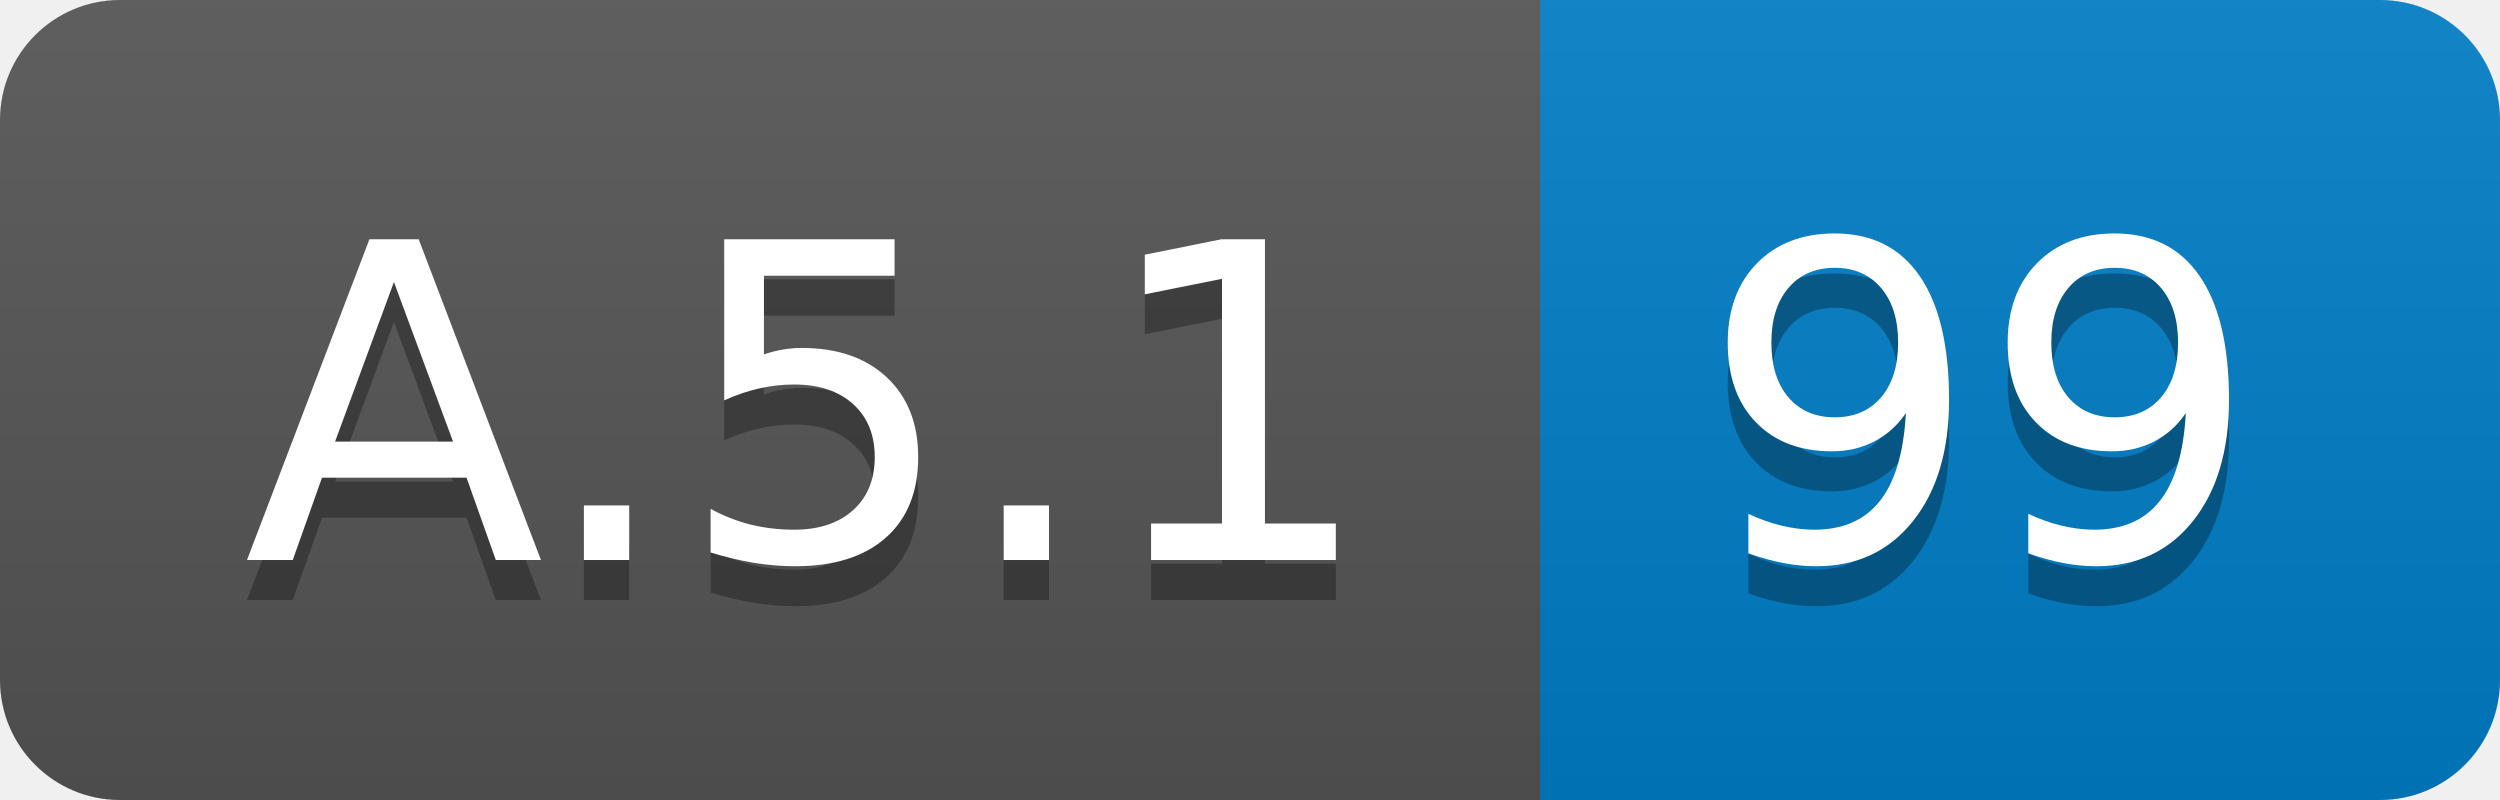
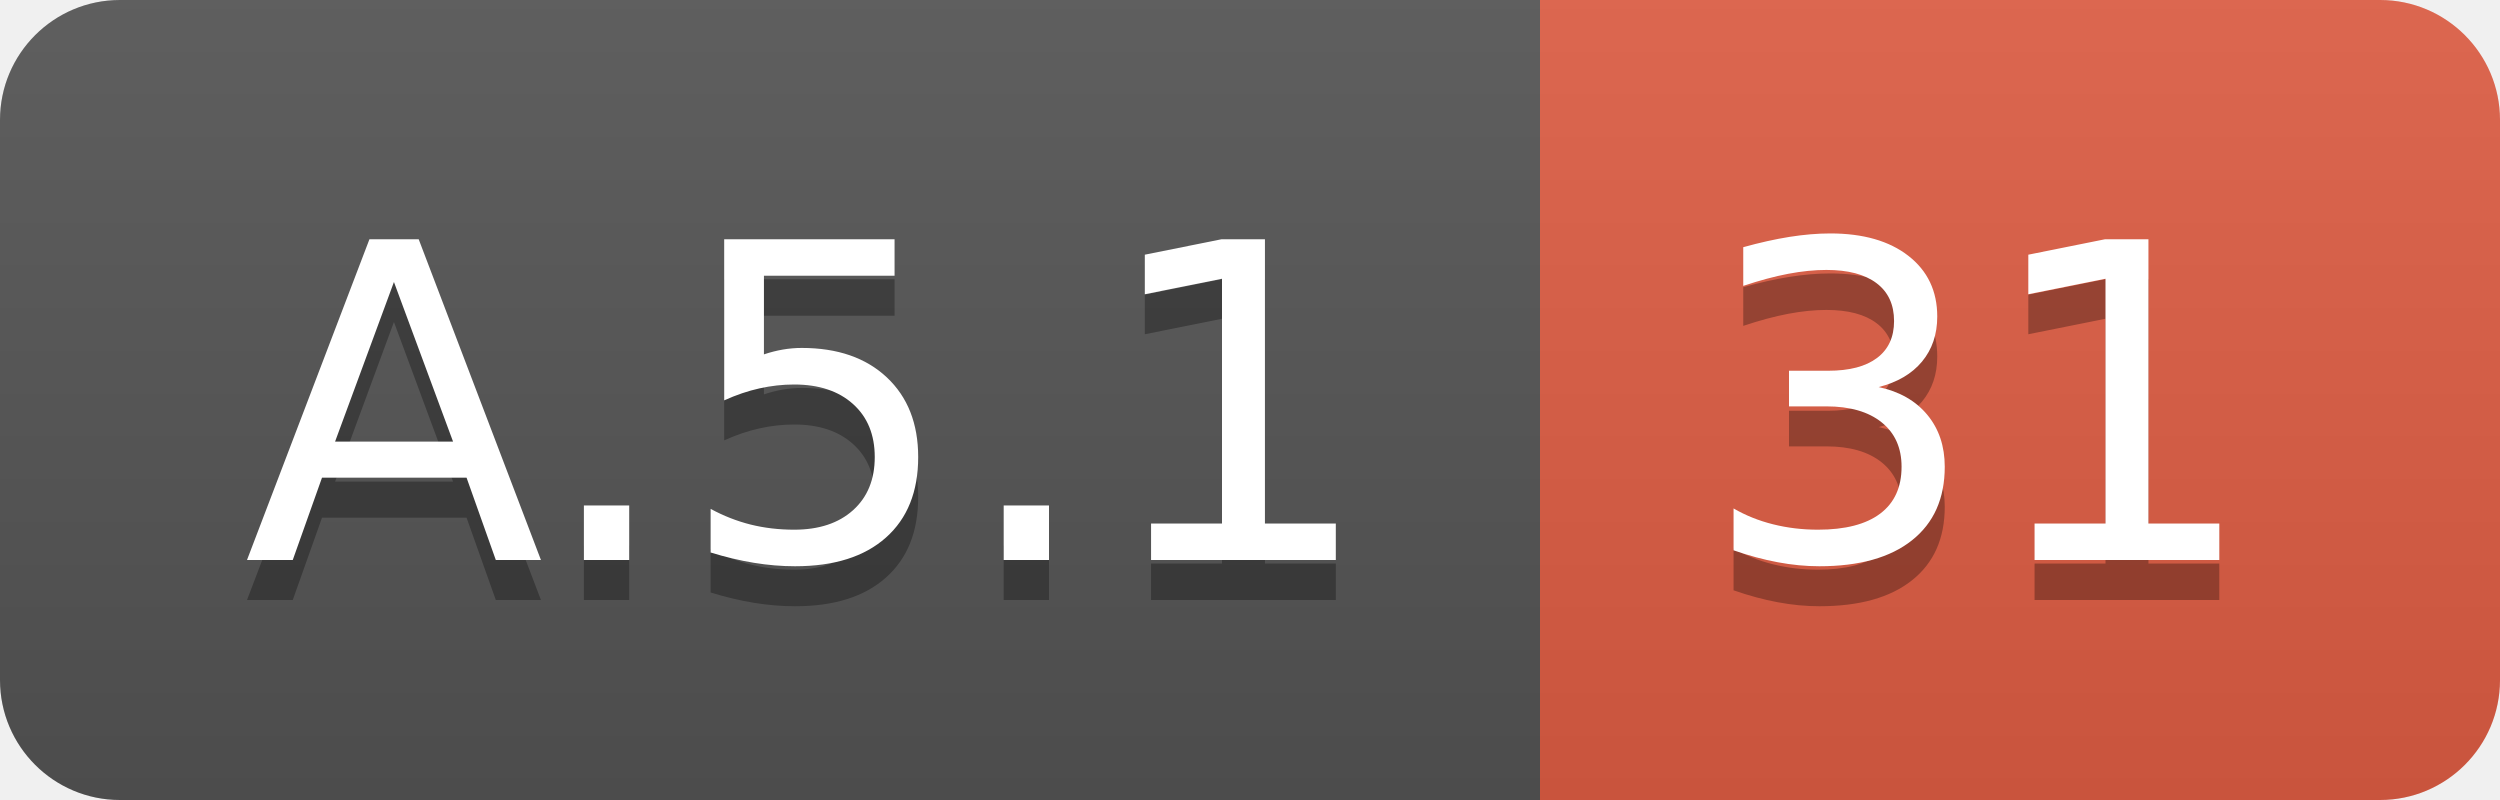
<svg xmlns="http://www.w3.org/2000/svg" width="62.5" height="20">
  <linearGradient id="smooth" x2="0" y2="100%">
    <stop offset="0" stop-color="#bbb" stop-opacity=".1" />
    <stop offset="1" stop-opacity=".1" />
  </linearGradient>
  <clipPath id="round">
    <rect width="62.5" height="20" rx="3" fill="#fff" />
  </clipPath>
  <g clip-path="url(#round)">
    <rect width="38.5" height="20" fill="#555" />
-     <rect x="38.5" width="24.0" height="20" fill="#007ec6" />
+     <rect x="38.5" width="24.0" height="20" fill="#e05d44" />
    <rect width="62.5" height="20" fill="url(#smooth)" />
  </g>
  <g fill="#fff" text-anchor="middle" font-family="DejaVu Sans,Verdana,Geneva,sans-serif" font-size="110">
    <text x="202.5" y="150" fill="#010101" fill-opacity=".3" transform="scale(0.1)" textLength="285.0" lengthAdjust="spacing">A.5.1</text>
    <text x="202.5" y="140" transform="scale(0.1)" textLength="285.0" lengthAdjust="spacing">A.5.1</text>
-     <text x="495.0" y="150" fill="#010101" fill-opacity=".3" transform="scale(0.1)" textLength="140.0" lengthAdjust="spacing">99</text>
-     <text x="495.0" y="140" transform="scale(0.1)" textLength="140.0" lengthAdjust="spacing">99</text>
+     <text x="495.0" y="150" fill="#010101" fill-opacity=".3" transform="scale(0.1)" textLength="140.0" lengthAdjust="spacing">31</text>
+     <text x="495.0" y="140" transform="scale(0.1)" textLength="140.0" lengthAdjust="spacing">31</text>
  </g>
</svg>
